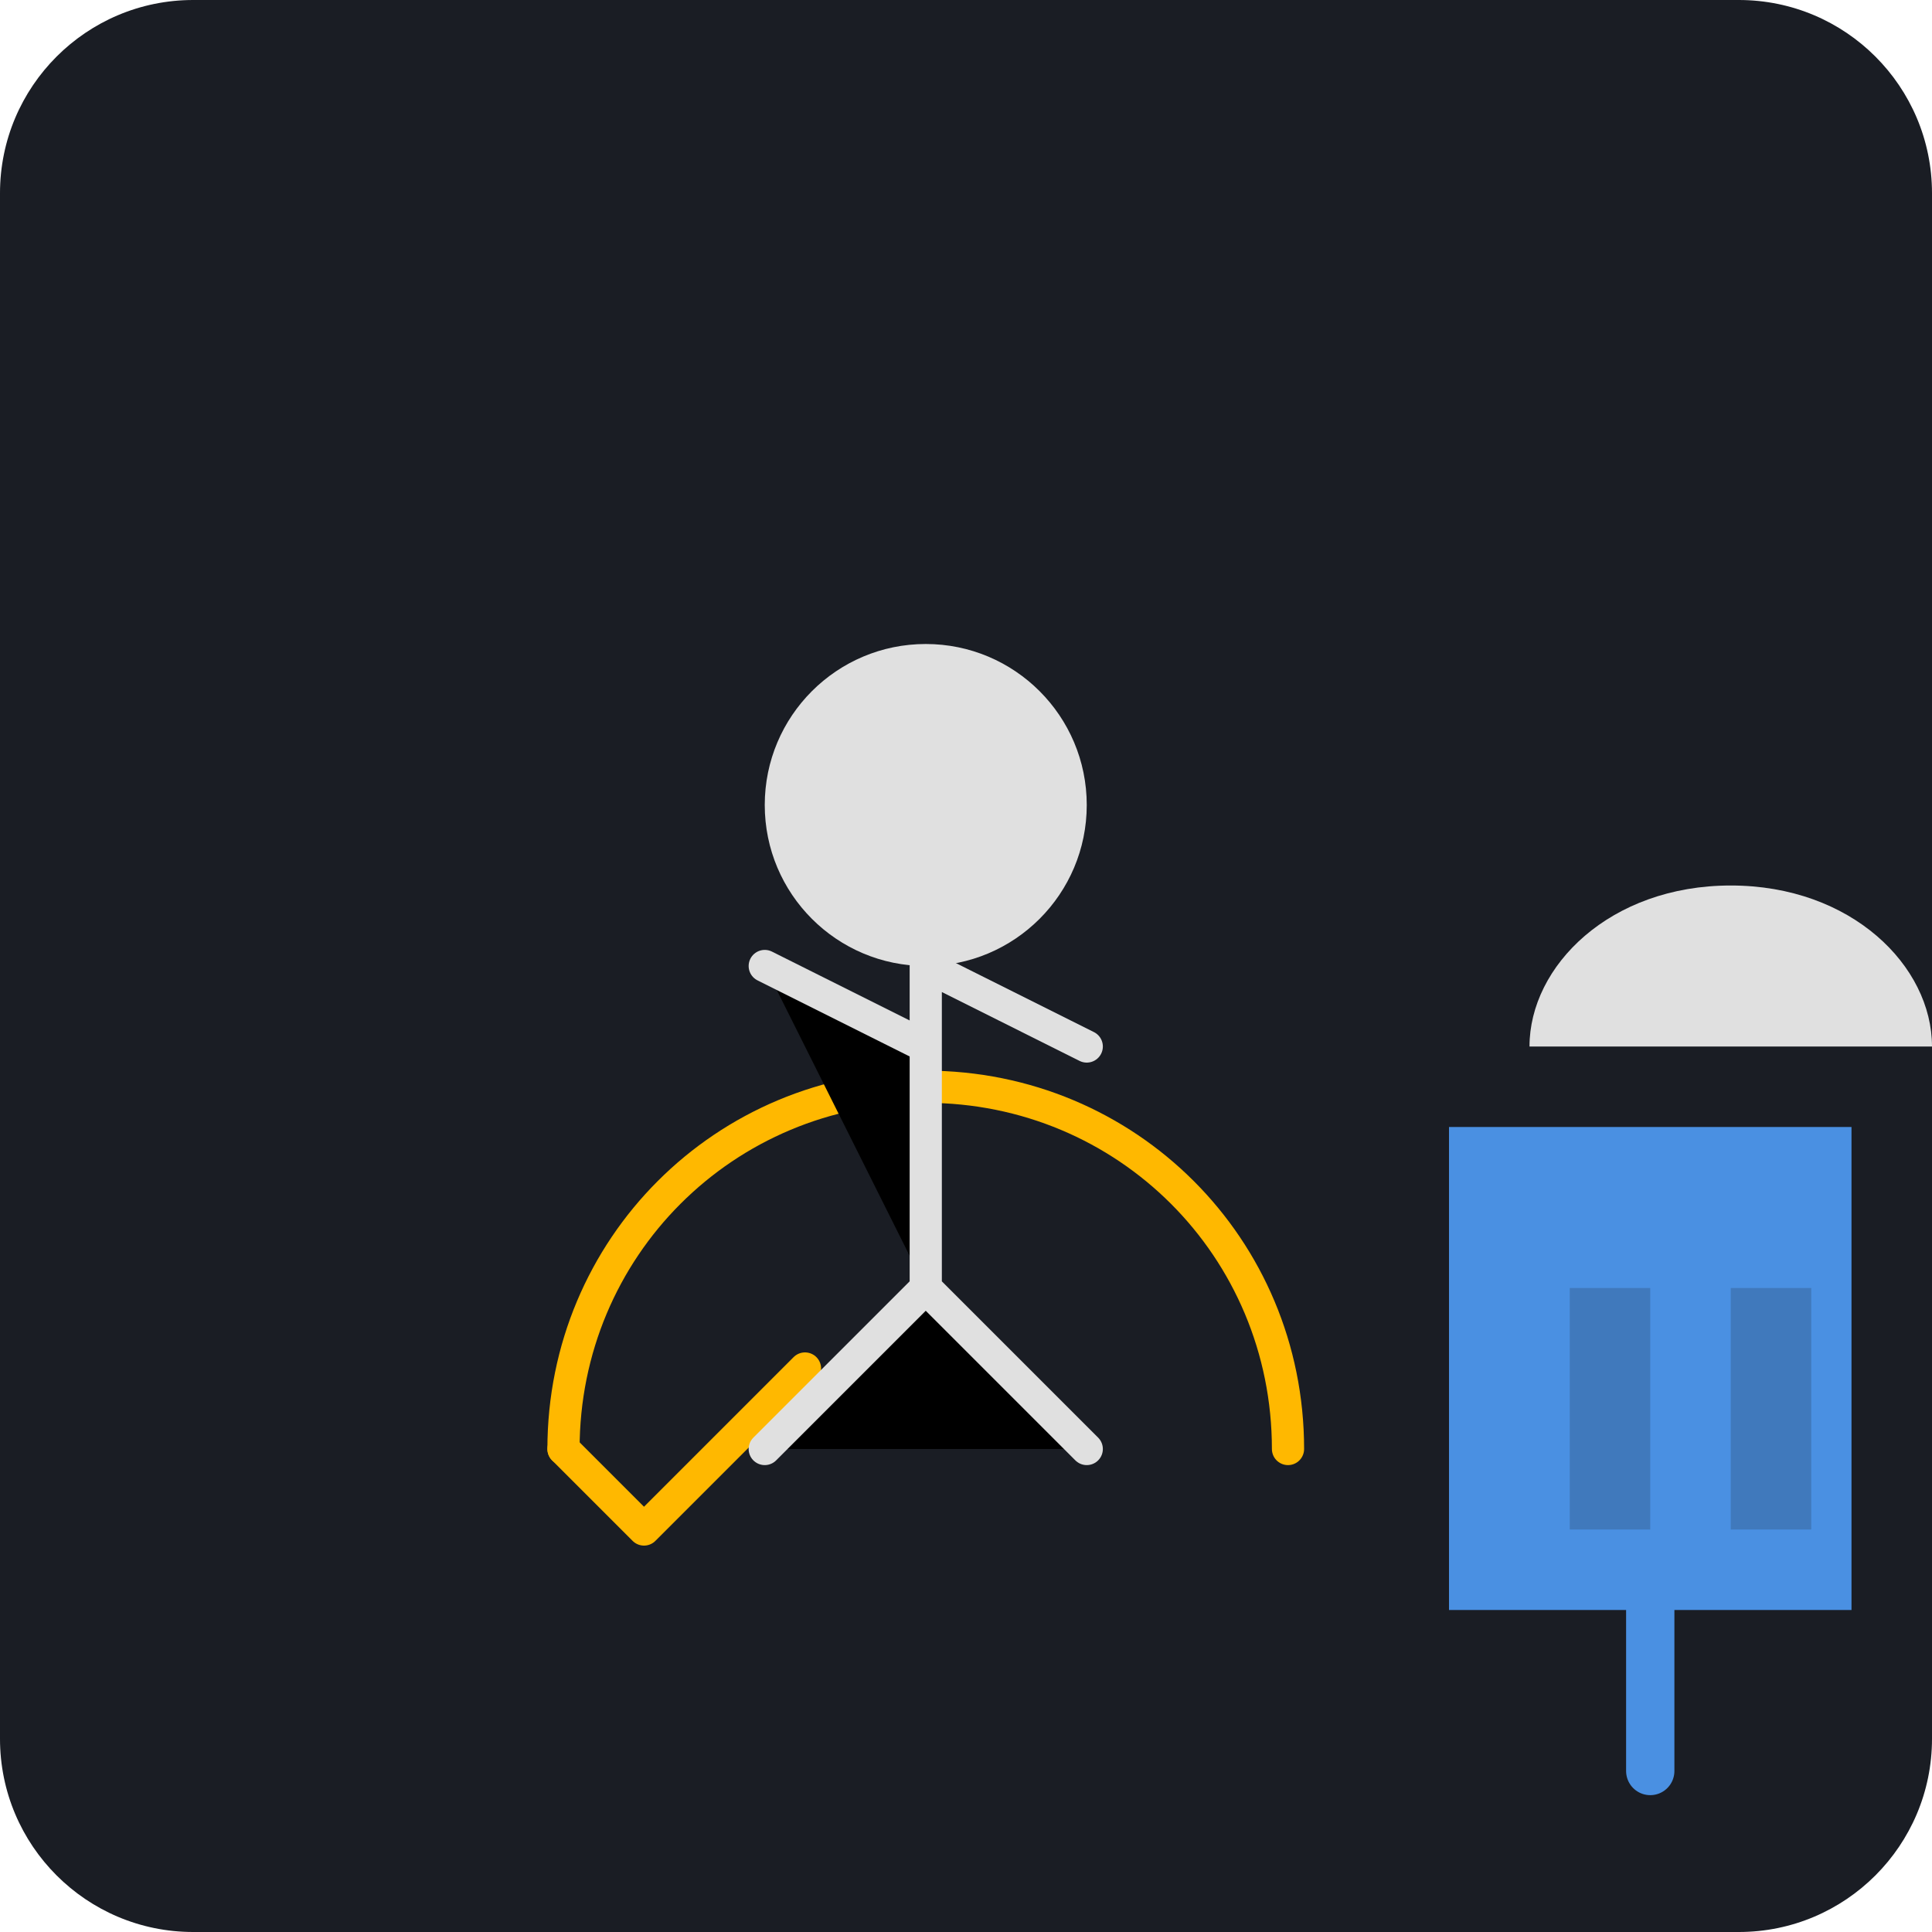
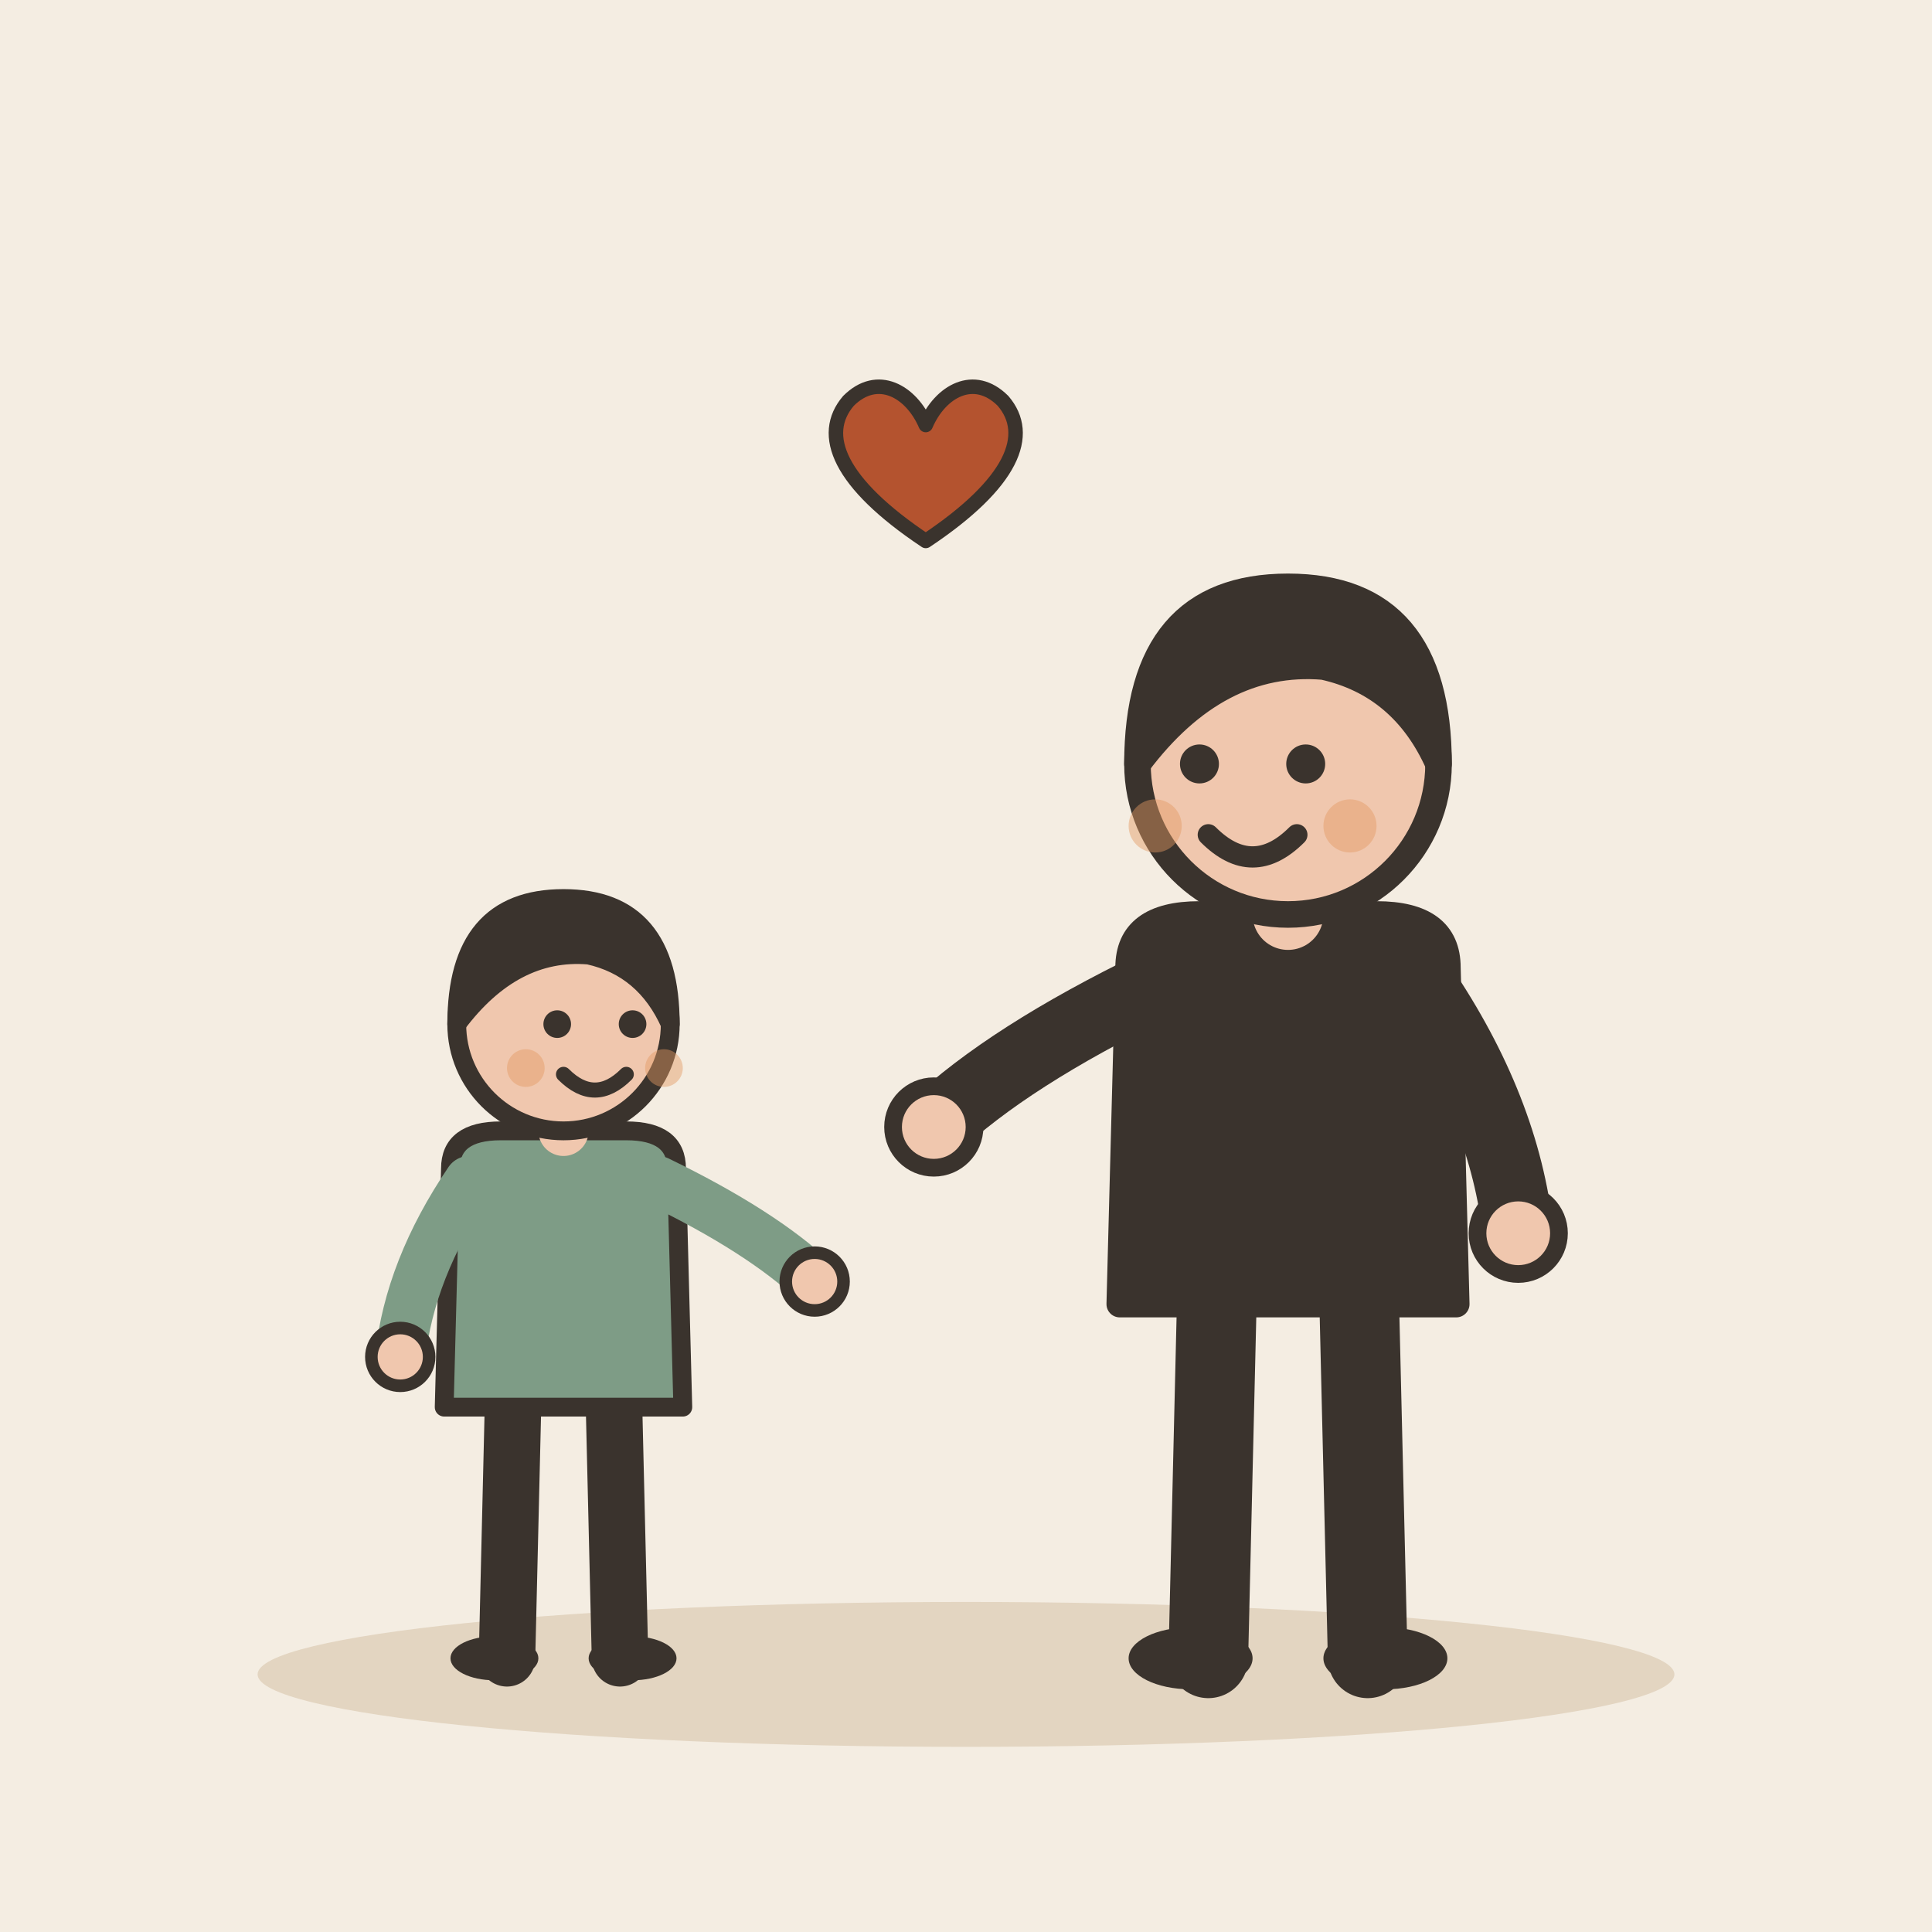
- <svg xmlns="http://www.w3.org/2000/svg" viewBox="0 0 240 240">
-   <rect width="240" height="240" rx="24" fill="#1A1D24" />
-   <g transform="translate(40, 60)">
-     <path d="M120 120c0-25-20-45-45-45s-45 20-45 45" fill="none" stroke="#FFB800" stroke-width="4" stroke-linecap="round" />
-     <path d="M30 120l10 10 20-20" fill="none" stroke="#FFB800" stroke-width="4" stroke-linecap="round" stroke-linejoin="round" />
-     <circle cx="75" cy="40" r="20" fill="#E0E0E0" />
-     <path d="M75 60v40m-20 20l20-20 20 20m-20-20v-30l-20-10m40 10l-20-10" stroke="#E0E0E0" stroke-width="4" stroke-linecap="round" />
-     <path d="M140 80h50v60h-50z" fill="#4A90E2" />
-     <path d="M150 70c0-10 10-20 25-20s25 10 25 20" fill="#E0E0E0" />
-     <rect x="155" y="100" width="10" height="30" fill="#1A1D24" opacity="0.2" />
-     <rect x="175" y="100" width="10" height="30" fill="#1A1D24" opacity="0.2" />
-     <path d="M165 140v20" stroke="#4A90E2" stroke-width="6" stroke-linecap="round" />
+ <svg xmlns="http://www.w3.org/2000/svg" viewBox="0 0 240 240" data-style="editorial">
+   <rect width="240" height="240" fill="#F4EDE2" />
+   <ellipse cx="120" cy="208" rx="88" ry="9" fill="#E3D5C1" />
+   <g transform="translate(70 206) scale(0.78 0.78)">
+     <path d="M-8 -42L-9 0" stroke="#3A332D" stroke-width="9" stroke-linecap="round" fill="none" />
+     <path d="M8 -42L9 0" stroke="#3A332D" stroke-width="9" stroke-linecap="round" fill="none" />
+     <ellipse cx="-11" cy="0" rx="7" ry="3.5" fill="#3A332D" />
+     <ellipse cx="11" cy="0" rx="7" ry="3.5" fill="#3A332D" />
+     <path d="M-18 -78Q-18 -84 -10 -84L10 -84Q18 -84 18 -78L19 -40L-19 -40Z" fill="#7E9C86" stroke="#3A332D" stroke-width="3" stroke-linecap="round" stroke-linejoin="round" />
+     <path d="M-15 -76Q-24.5 -62 -26 -48" fill="none" stroke="#7E9C86" stroke-width="8" stroke-linecap="round" stroke-linejoin="round" />
+     <circle cx="-26" cy="-48" r="4.6" fill="#F0C7AE" stroke="#3A332D" stroke-linecap="round" stroke-linejoin="round" stroke-width="2" />
+     <path d="M15 -76Q31.5 -68 40 -60" fill="none" stroke="#7E9C86" stroke-width="8" stroke-linecap="round" stroke-linejoin="round" />
+     <circle cx="40" cy="-60" r="4.6" fill="#F0C7AE" stroke="#3A332D" stroke-linecap="round" stroke-linejoin="round" stroke-width="2" />
+     <path d="M0 -84L0 -88" stroke="#F0C7AE" stroke-width="8" stroke-linecap="round" fill="none" />
+     <circle cx="0" cy="-101" r="17" fill="#F0C7AE" stroke="#3A332D" stroke-width="3" stroke-linecap="round" stroke-linejoin="round" />
+     <path d="M-17 -101Q-17 -121 0 -121Q17 -121 17 -101Q13 -110 4 -112Q-8 -113 -17 -101Z" fill="#3A332D" stroke="#3A332D" stroke-width="3" stroke-linecap="round" stroke-linejoin="round" />
+     <circle cx="-1" cy="-101" r="2.2" fill="#3A332D" />
+     <circle cx="11" cy="-101" r="2.2" fill="#3A332D" />
+     <path d="M0 -93Q5 -88 10 -93" fill="none" stroke="#3A332D" stroke-width="2.4" stroke-linecap="round" stroke-linejoin="round" />
+     <circle cx="-6" cy="-94" r="3" fill="#E39A62" opacity="0.45" />
+     <circle cx="16" cy="-94" r="3" fill="#E39A62" opacity="0.45" />
+   </g>
+   <g transform="translate(160 206) scale(1.1 1.1)">
+     <path d="M-8 -42L-9 0" stroke="#3A332D" stroke-width="9" stroke-linecap="round" fill="none" />
+     <path d="M8 -42L9 0" stroke="#3A332D" stroke-width="9" stroke-linecap="round" fill="none" />
+     <ellipse cx="-11" cy="0" rx="7" ry="3.5" fill="#3A332D" />
+     <ellipse cx="11" cy="0" rx="7" ry="3.5" fill="#3A332D" />
+     <path d="M-18 -78Q-18 -84 -10 -84L10 -84Q18 -84 18 -78L19 -40L-19 -40Z" fill="#3A332D" stroke="#3A332D" stroke-width="3" stroke-linecap="round" stroke-linejoin="round" />
+     <path d="M-15 -76Q-31.5 -68 -40 -60" fill="none" stroke="#3A332D" stroke-width="8" stroke-linecap="round" stroke-linejoin="round" />
+     <circle cx="-40" cy="-60" r="4.6" fill="#F0C7AE" stroke="#3A332D" stroke-linecap="round" stroke-linejoin="round" stroke-width="2" />
+     <path d="M15 -76Q24.5 -62 26 -48" fill="none" stroke="#3A332D" stroke-width="8" stroke-linecap="round" stroke-linejoin="round" />
+     <circle cx="26" cy="-48" r="4.6" fill="#F0C7AE" stroke="#3A332D" stroke-linecap="round" stroke-linejoin="round" stroke-width="2" />
+     <path d="M0 -84L0 -88" stroke="#F0C7AE" stroke-width="8" stroke-linecap="round" fill="none" />
+     <circle cx="0" cy="-101" r="17" fill="#F0C7AE" stroke="#3A332D" stroke-width="3" stroke-linecap="round" stroke-linejoin="round" />
+     <path d="M-17 -101Q-17 -121 0 -121Q17 -121 17 -101Q13 -110 4 -112Q-8 -113 -17 -101Z" fill="#3A332D" stroke="#3A332D" stroke-width="3" stroke-linecap="round" stroke-linejoin="round" />
+     <circle cx="-10" cy="-101" r="2.2" fill="#3A332D" />
+     <circle cx="2" cy="-101" r="2.2" fill="#3A332D" />
+     <path d="M-9 -93Q-4 -88 1 -93" fill="none" stroke="#3A332D" stroke-width="2.4" stroke-linecap="round" stroke-linejoin="round" />
+     <circle cx="-15" cy="-94" r="3" fill="#E39A62" opacity="0.45" />
+     <circle cx="7" cy="-94" r="3" fill="#E39A62" opacity="0.45" />
+   </g>
+   <g transform="translate(115 60) scale(0.6 0.6)">
+     <path d="M0 12C-18 0 -22 -10 -16 -17C-10 -23 -3 -19 0 -12C3 -19 10 -23 16 -17C22 -10 18 0 0 12Z" fill="#B4532F" stroke="#3A332D" stroke-width="3" stroke-linecap="round" stroke-linejoin="round" />
  </g>
</svg>
